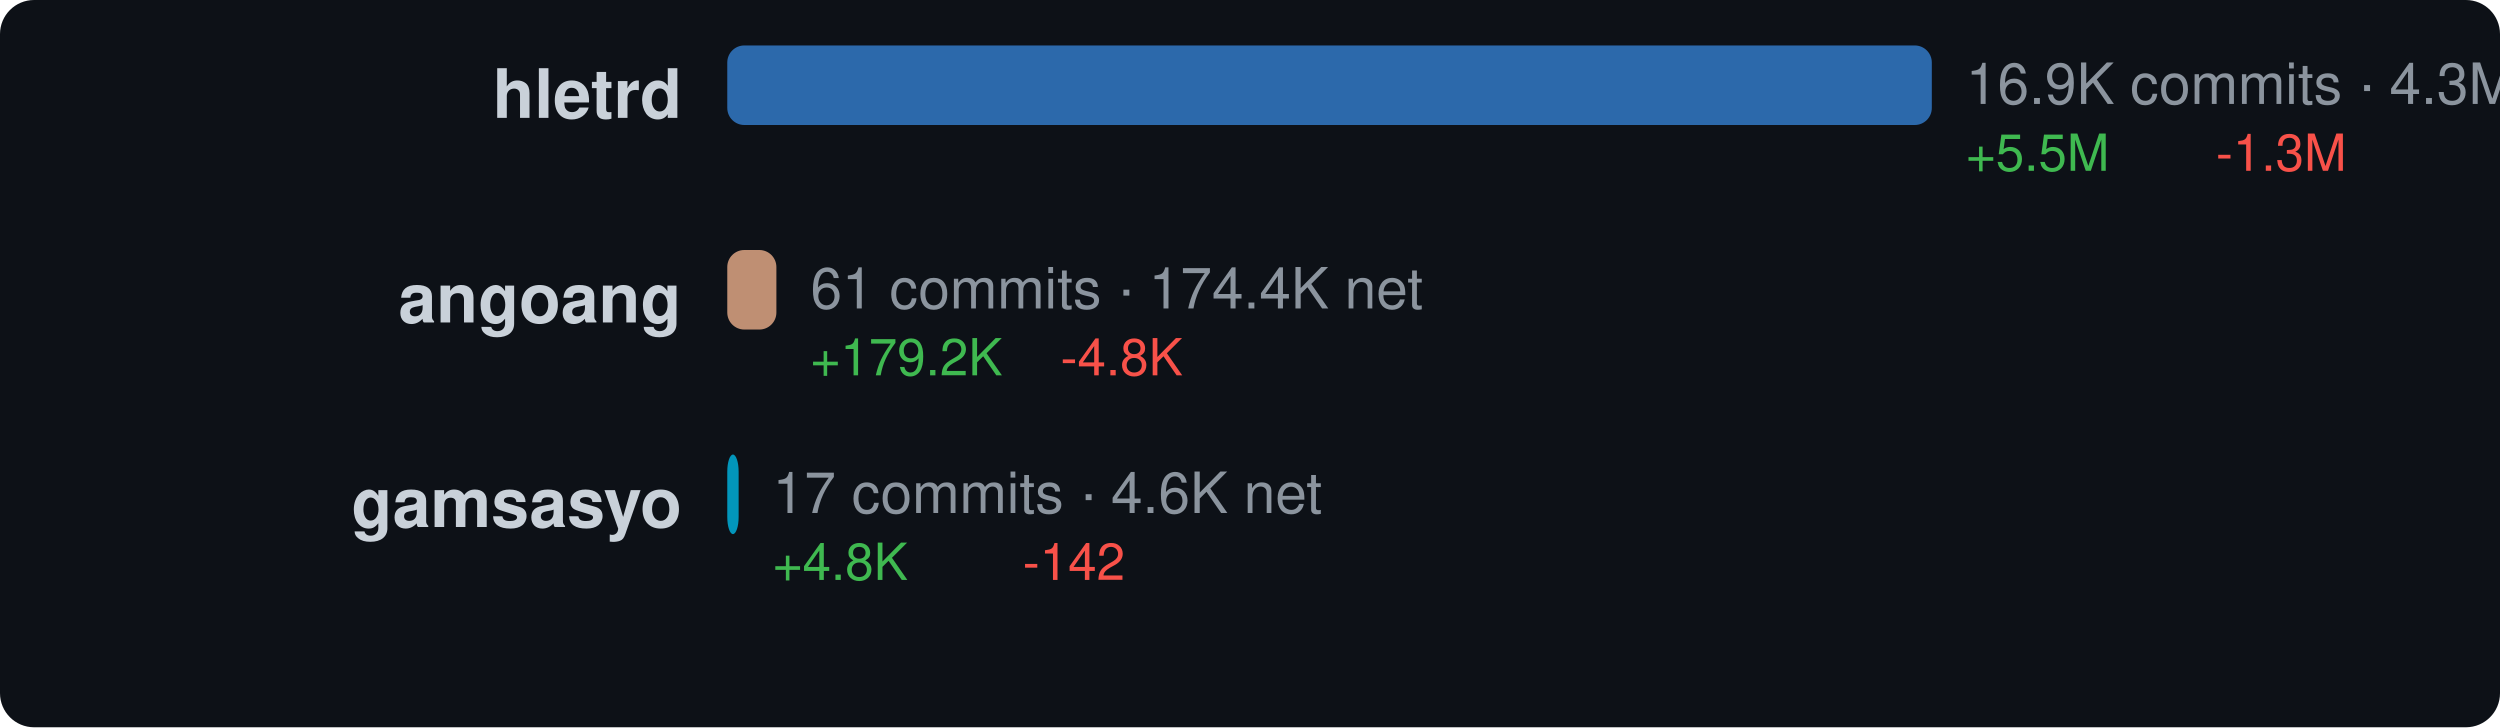
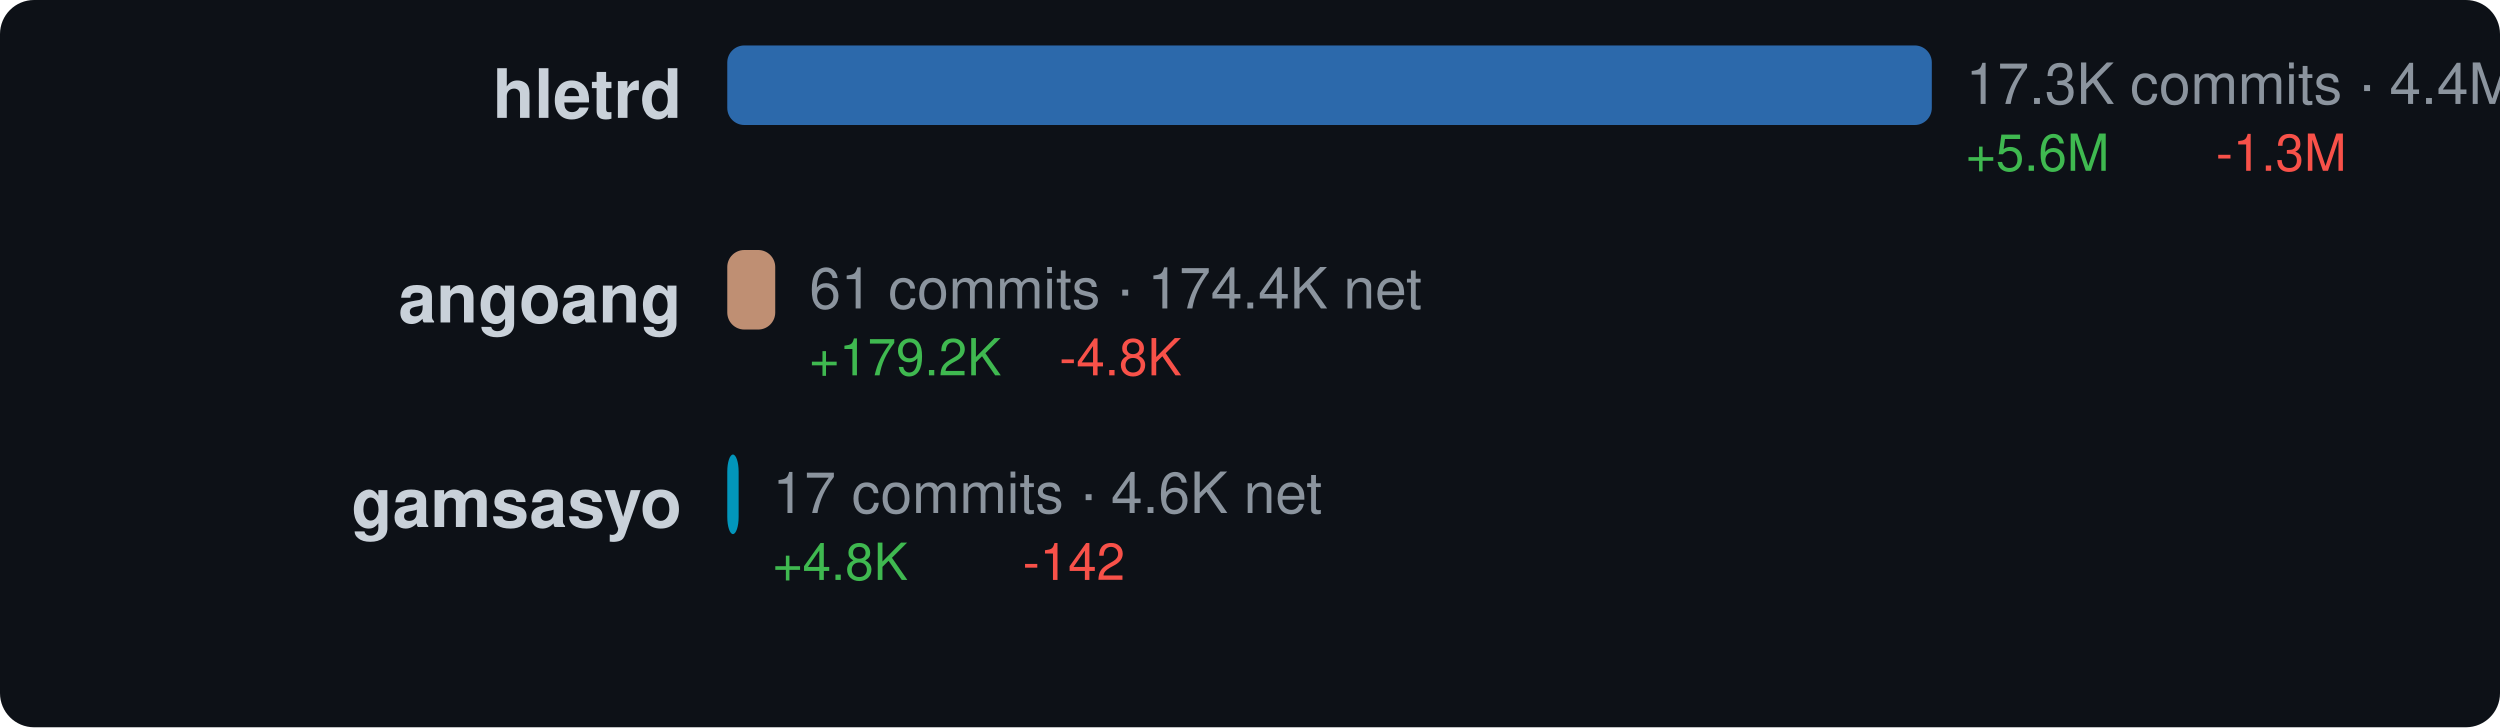
<svg xmlns="http://www.w3.org/2000/svg" width="440" height="128" viewBox="0 0 440 128">
  <style>text { dominant-baseline: central; }</style>
  <rect width="100%" height="100%" rx="6" fill="#0d1117" />
  <text x="120" y="18" text-anchor="end" fill="#c9d1d9" font-size="12" font-family="Segoe UI,Helvetica,Arial,sans-serif" font-weight="600">hletrd</text>
  <rect x="128" y="8" width="212" height="14" rx="3" fill="#3178c6" opacity="0.85" />
-   <text x="346" y="16" fill="#8b949e" font-size="10" font-family="Segoe UI,Helvetica,Arial,sans-serif">16.9K commits · 4.3M net</text>
-   <text x="346" y="28" fill="#3fb950" font-size="9" font-family="Segoe UI,Helvetica,Arial,sans-serif">+5.5M</text>
+   <text x="346" y="16" fill="#8b949e" font-size="10" font-family="Segoe UI,Helvetica,Arial,sans-serif">17.3K commits · 4.4M net</text>
+   <text x="346" y="28" fill="#3fb950" font-size="9" font-family="Segoe UI,Helvetica,Arial,sans-serif">+5.6M</text>
  <text x="390" y="28" fill="#f85149" font-size="9" font-family="Segoe UI,Helvetica,Arial,sans-serif">-1.3M</text>
  <text x="120" y="54" text-anchor="end" fill="#c9d1d9" font-size="12" font-family="Segoe UI,Helvetica,Arial,sans-serif" font-weight="600">angoang</text>
-   <rect x="128" y="44" width="8.645" height="14" rx="3" fill="#dea584" opacity="0.85" />
-   <text x="142.645" y="52" fill="#8b949e" font-size="10" font-family="Segoe UI,Helvetica,Arial,sans-serif">61 commits · 174.4K net</text>
-   <text x="142.645" y="64" fill="#3fb950" font-size="9" font-family="Segoe UI,Helvetica,Arial,sans-serif">+179.2K</text>
-   <text x="186.645" y="64" fill="#f85149" font-size="9" font-family="Segoe UI,Helvetica,Arial,sans-serif">-4.8K</text>
+   <rect x="128" y="44" width="8.441" height="14" rx="3" fill="#dea584" opacity="0.85" />
+   <text x="142.441" y="52" fill="#8b949e" font-size="10" font-family="Segoe UI,Helvetica,Arial,sans-serif">61 commits · 174.4K net</text>
+   <text x="142.441" y="64" fill="#3fb950" font-size="9" font-family="Segoe UI,Helvetica,Arial,sans-serif">+179.2K</text>
+   <text x="186.441" y="64" fill="#f85149" font-size="9" font-family="Segoe UI,Helvetica,Arial,sans-serif">-4.8K</text>
  <text x="120" y="90" text-anchor="end" fill="#c9d1d9" font-size="12" font-family="Segoe UI,Helvetica,Arial,sans-serif" font-weight="600">gamsasyo</text>
  <rect x="128" y="80" width="2" height="14" rx="3" fill="#00add8" opacity="0.85" />
  <text x="136" y="88" fill="#8b949e" font-size="10" font-family="Segoe UI,Helvetica,Arial,sans-serif">17 commits · 4.6K net</text>
  <text x="136" y="100" fill="#3fb950" font-size="9" font-family="Segoe UI,Helvetica,Arial,sans-serif">+4.8K</text>
  <text x="180" y="100" fill="#f85149" font-size="9" font-family="Segoe UI,Helvetica,Arial,sans-serif">-142</text>
</svg>
